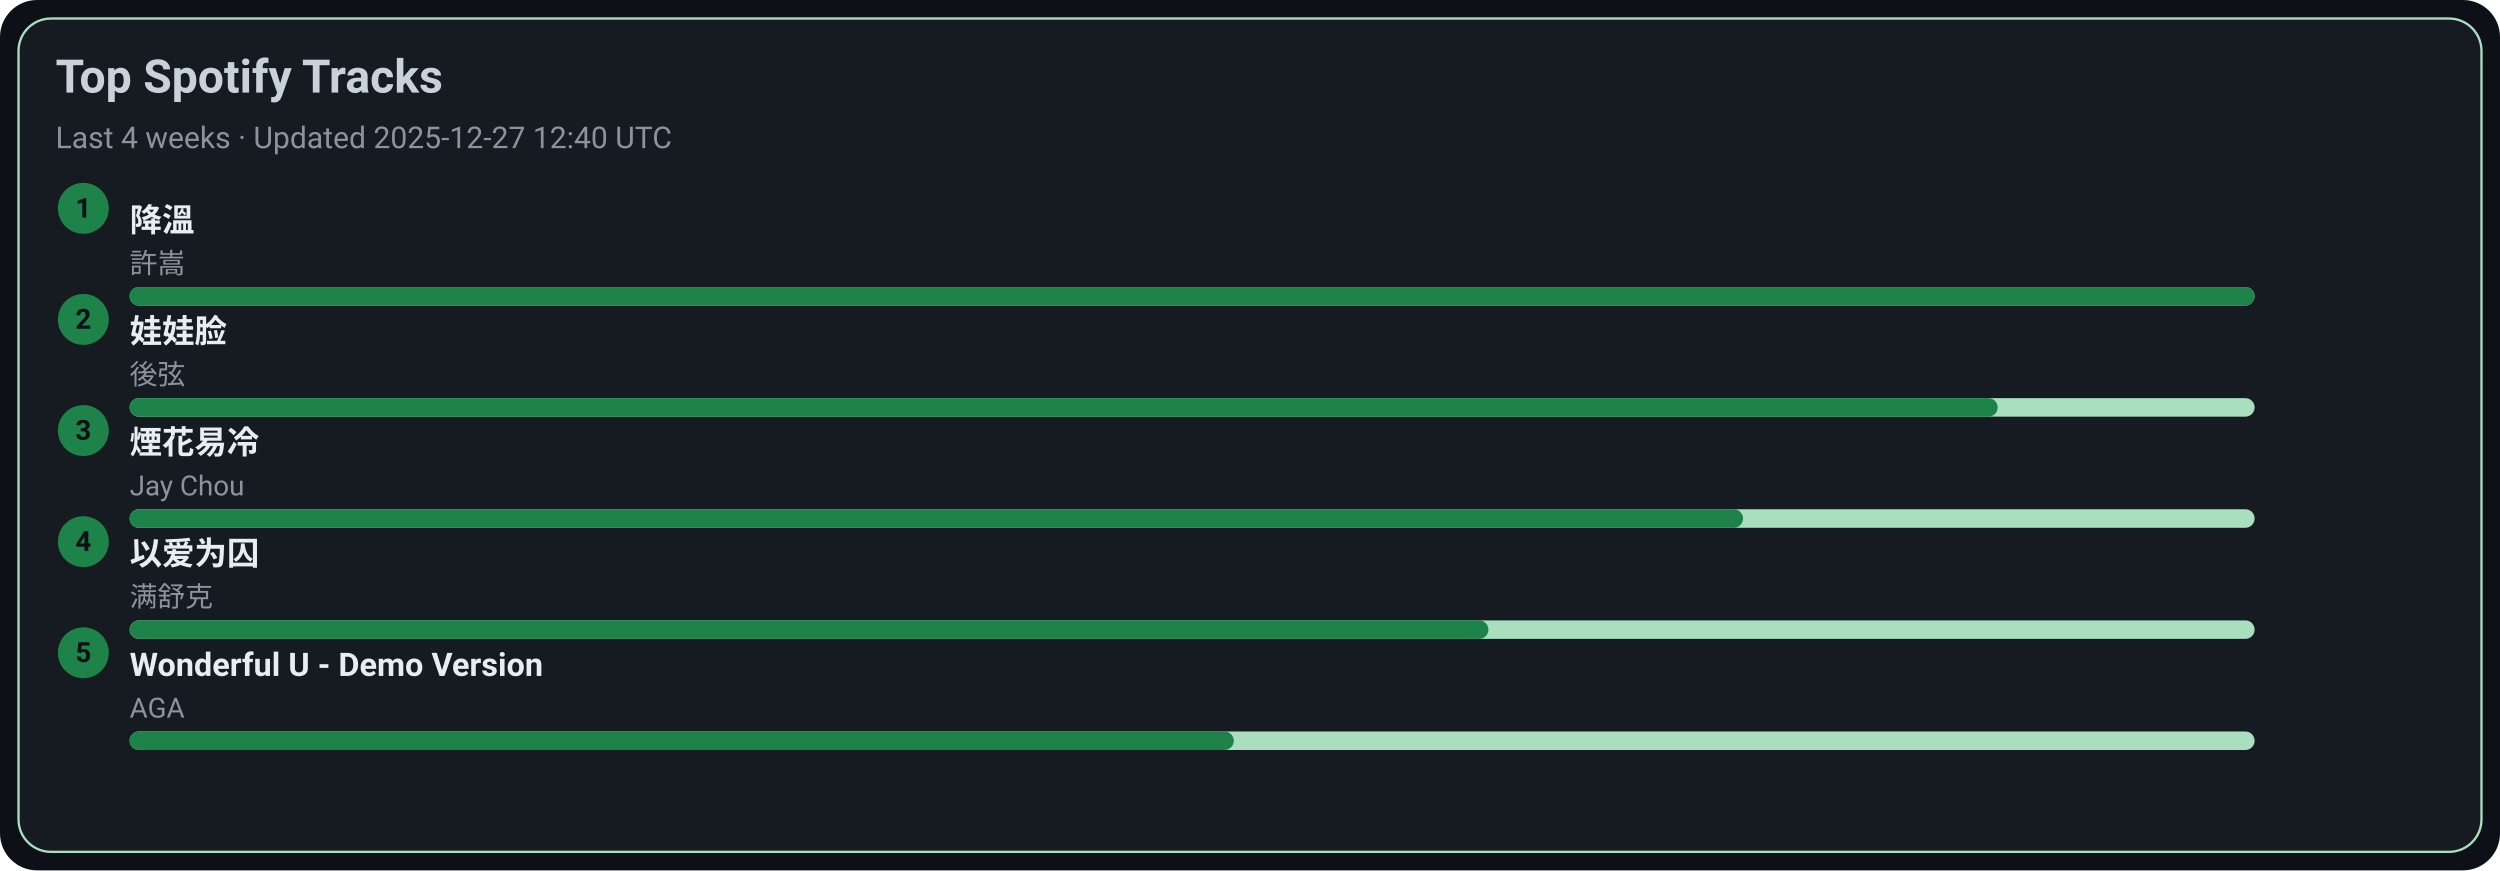
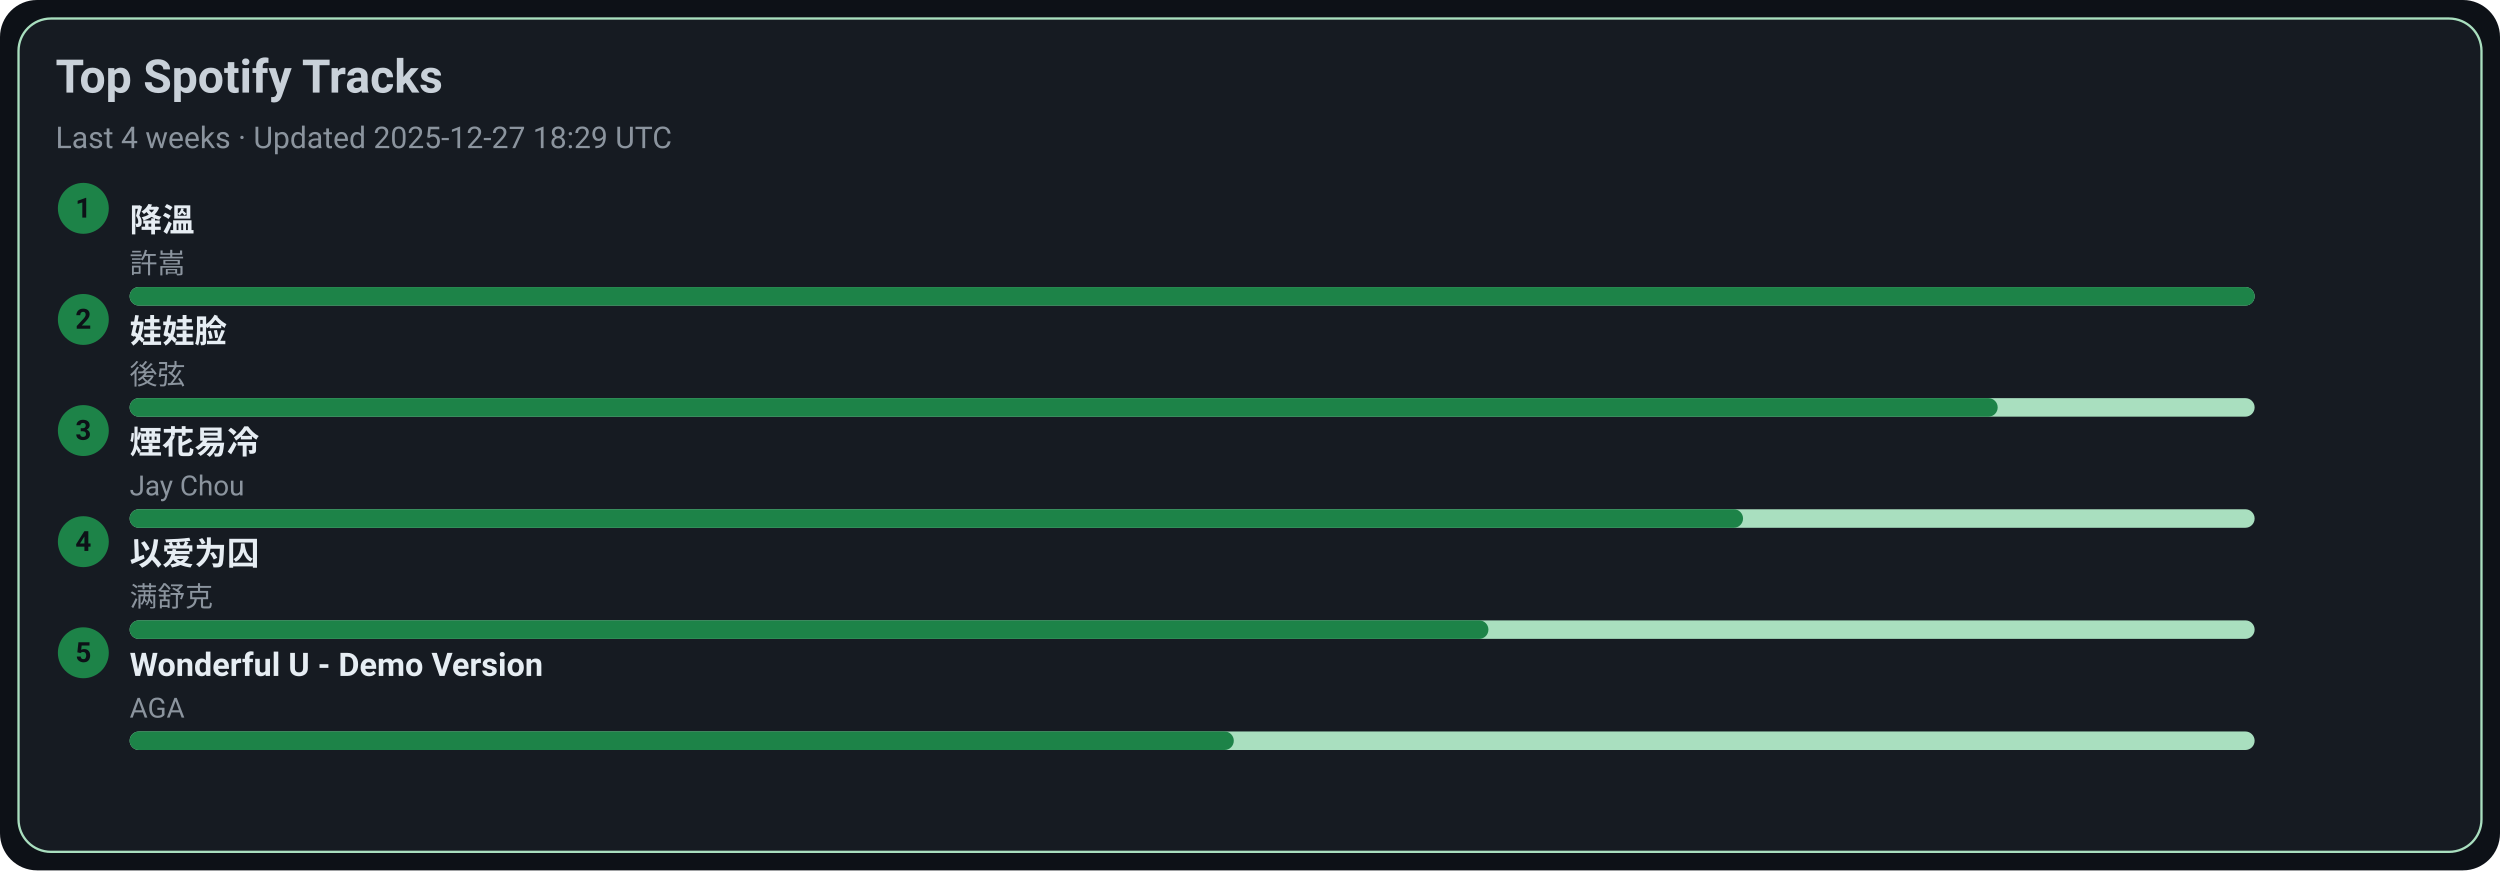
<svg xmlns="http://www.w3.org/2000/svg" width="1080" height="376" viewBox="0 0 1080 376">
  <style>text{font-family:-apple-system,BlinkMacSystemFont,Segoe UI,Roboto,Ubuntu,Helvetica Neue,Arial,Noto Sans,sans-serif}</style>
  <rect width="1080" height="376" rx="16" fill="#0d1117" />
  <rect x="8" y="8" width="1064" height="360" rx="14" fill="#161b22" stroke="#A9DFBF" />
  <text x="24" y="40" font-size="20" fill="#c9d1d9" font-weight="600">Top Spotify Tracks</text>
-   <text x="24" y="64" font-size="13" fill="#8b949e">Last 4 weeks · Updated 2025-12-27 12:40 UTC</text>
+   <text x="24" y="64" font-size="13" fill="#8b949e">Last 4 weeks · Updated 2025-12-27 18:29 UTC</text>
  <circle cx="36" cy="90" r="11" fill="#1D8348" />
  <text x="36" y="94" text-anchor="middle" font-size="12" fill="#0d1117" font-weight="700">1</text>
  <a href="https://open.spotify.com/track/2q9uhrOfyOnBa3oWR1PfYT" target="_blank" rel="noopener noreferrer">
    <text x="56" y="100" font-size="14" fill="#e6edf3" font-weight="600">降溫</text>
  </a>
  <text x="56" y="118" font-size="12" fill="#8b949e">許嵩</text>
  <rect x="56" y="124" width="918" height="8" rx="4" fill="#A9DFBF" />
  <rect x="56" y="124" width="918" height="8" rx="4" fill="#1D8348" />
  <circle cx="36" cy="138" r="11" fill="#1D8348" />
  <text x="36" y="142" text-anchor="middle" font-size="12" fill="#0d1117" font-weight="700">2</text>
  <a href="https://open.spotify.com/track/08ouEICweFmqfgPJnRIQkE" target="_blank" rel="noopener noreferrer">
    <text x="56" y="148" font-size="14" fill="#e6edf3" font-weight="600">娃娃脸</text>
  </a>
  <text x="56" y="166" font-size="12" fill="#8b949e">後弦</text>
  <rect x="56" y="172" width="918" height="8" rx="4" fill="#A9DFBF" />
  <rect x="56" y="172" width="807" height="8" rx="4" fill="#1D8348" />
  <circle cx="36" cy="186" r="11" fill="#1D8348" />
  <text x="36" y="190" text-anchor="middle" font-size="12" fill="#0d1117" font-weight="700">3</text>
  <a href="https://open.spotify.com/track/24beWW0pQCJEF3IVSpIryu" target="_blank" rel="noopener noreferrer">
    <text x="56" y="196" font-size="14" fill="#e6edf3" font-weight="600">煙花易冷</text>
  </a>
  <text x="56" y="214" font-size="12" fill="#8b949e">Jay Chou</text>
  <rect x="56" y="220" width="918" height="8" rx="4" fill="#A9DFBF" />
  <rect x="56" y="220" width="697" height="8" rx="4" fill="#1D8348" />
  <circle cx="36" cy="234" r="11" fill="#1D8348" />
  <text x="36" y="238" text-anchor="middle" font-size="12" fill="#0d1117" font-weight="700">4</text>
  <a href="https://open.spotify.com/track/0RW2LEfGQK5BaIho6sSLqf" target="_blank" rel="noopener noreferrer">
    <text x="56" y="244" font-size="14" fill="#e6edf3" font-weight="600">以爱为囚</text>
  </a>
  <text x="56" y="262" font-size="12" fill="#8b949e">满舒克</text>
  <rect x="56" y="268" width="918" height="8" rx="4" fill="#A9DFBF" />
  <rect x="56" y="268" width="587" height="8" rx="4" fill="#1D8348" />
  <circle cx="36" cy="282" r="11" fill="#1D8348" />
  <text x="36" y="286" text-anchor="middle" font-size="12" fill="#0d1117" font-weight="700">5</text>
  <a href="https://open.spotify.com/track/2eSNpIOFoi1Q8wxw6CycXJ" target="_blank" rel="noopener noreferrer">
    <text x="56" y="292" font-size="14" fill="#e6edf3" font-weight="600">Wonderful U - Demo Version</text>
  </a>
  <text x="56" y="310" font-size="12" fill="#8b949e">AGA</text>
  <rect x="56" y="316" width="918" height="8" rx="4" fill="#A9DFBF" />
  <rect x="56" y="316" width="477" height="8" rx="4" fill="#1D8348" />
</svg>
